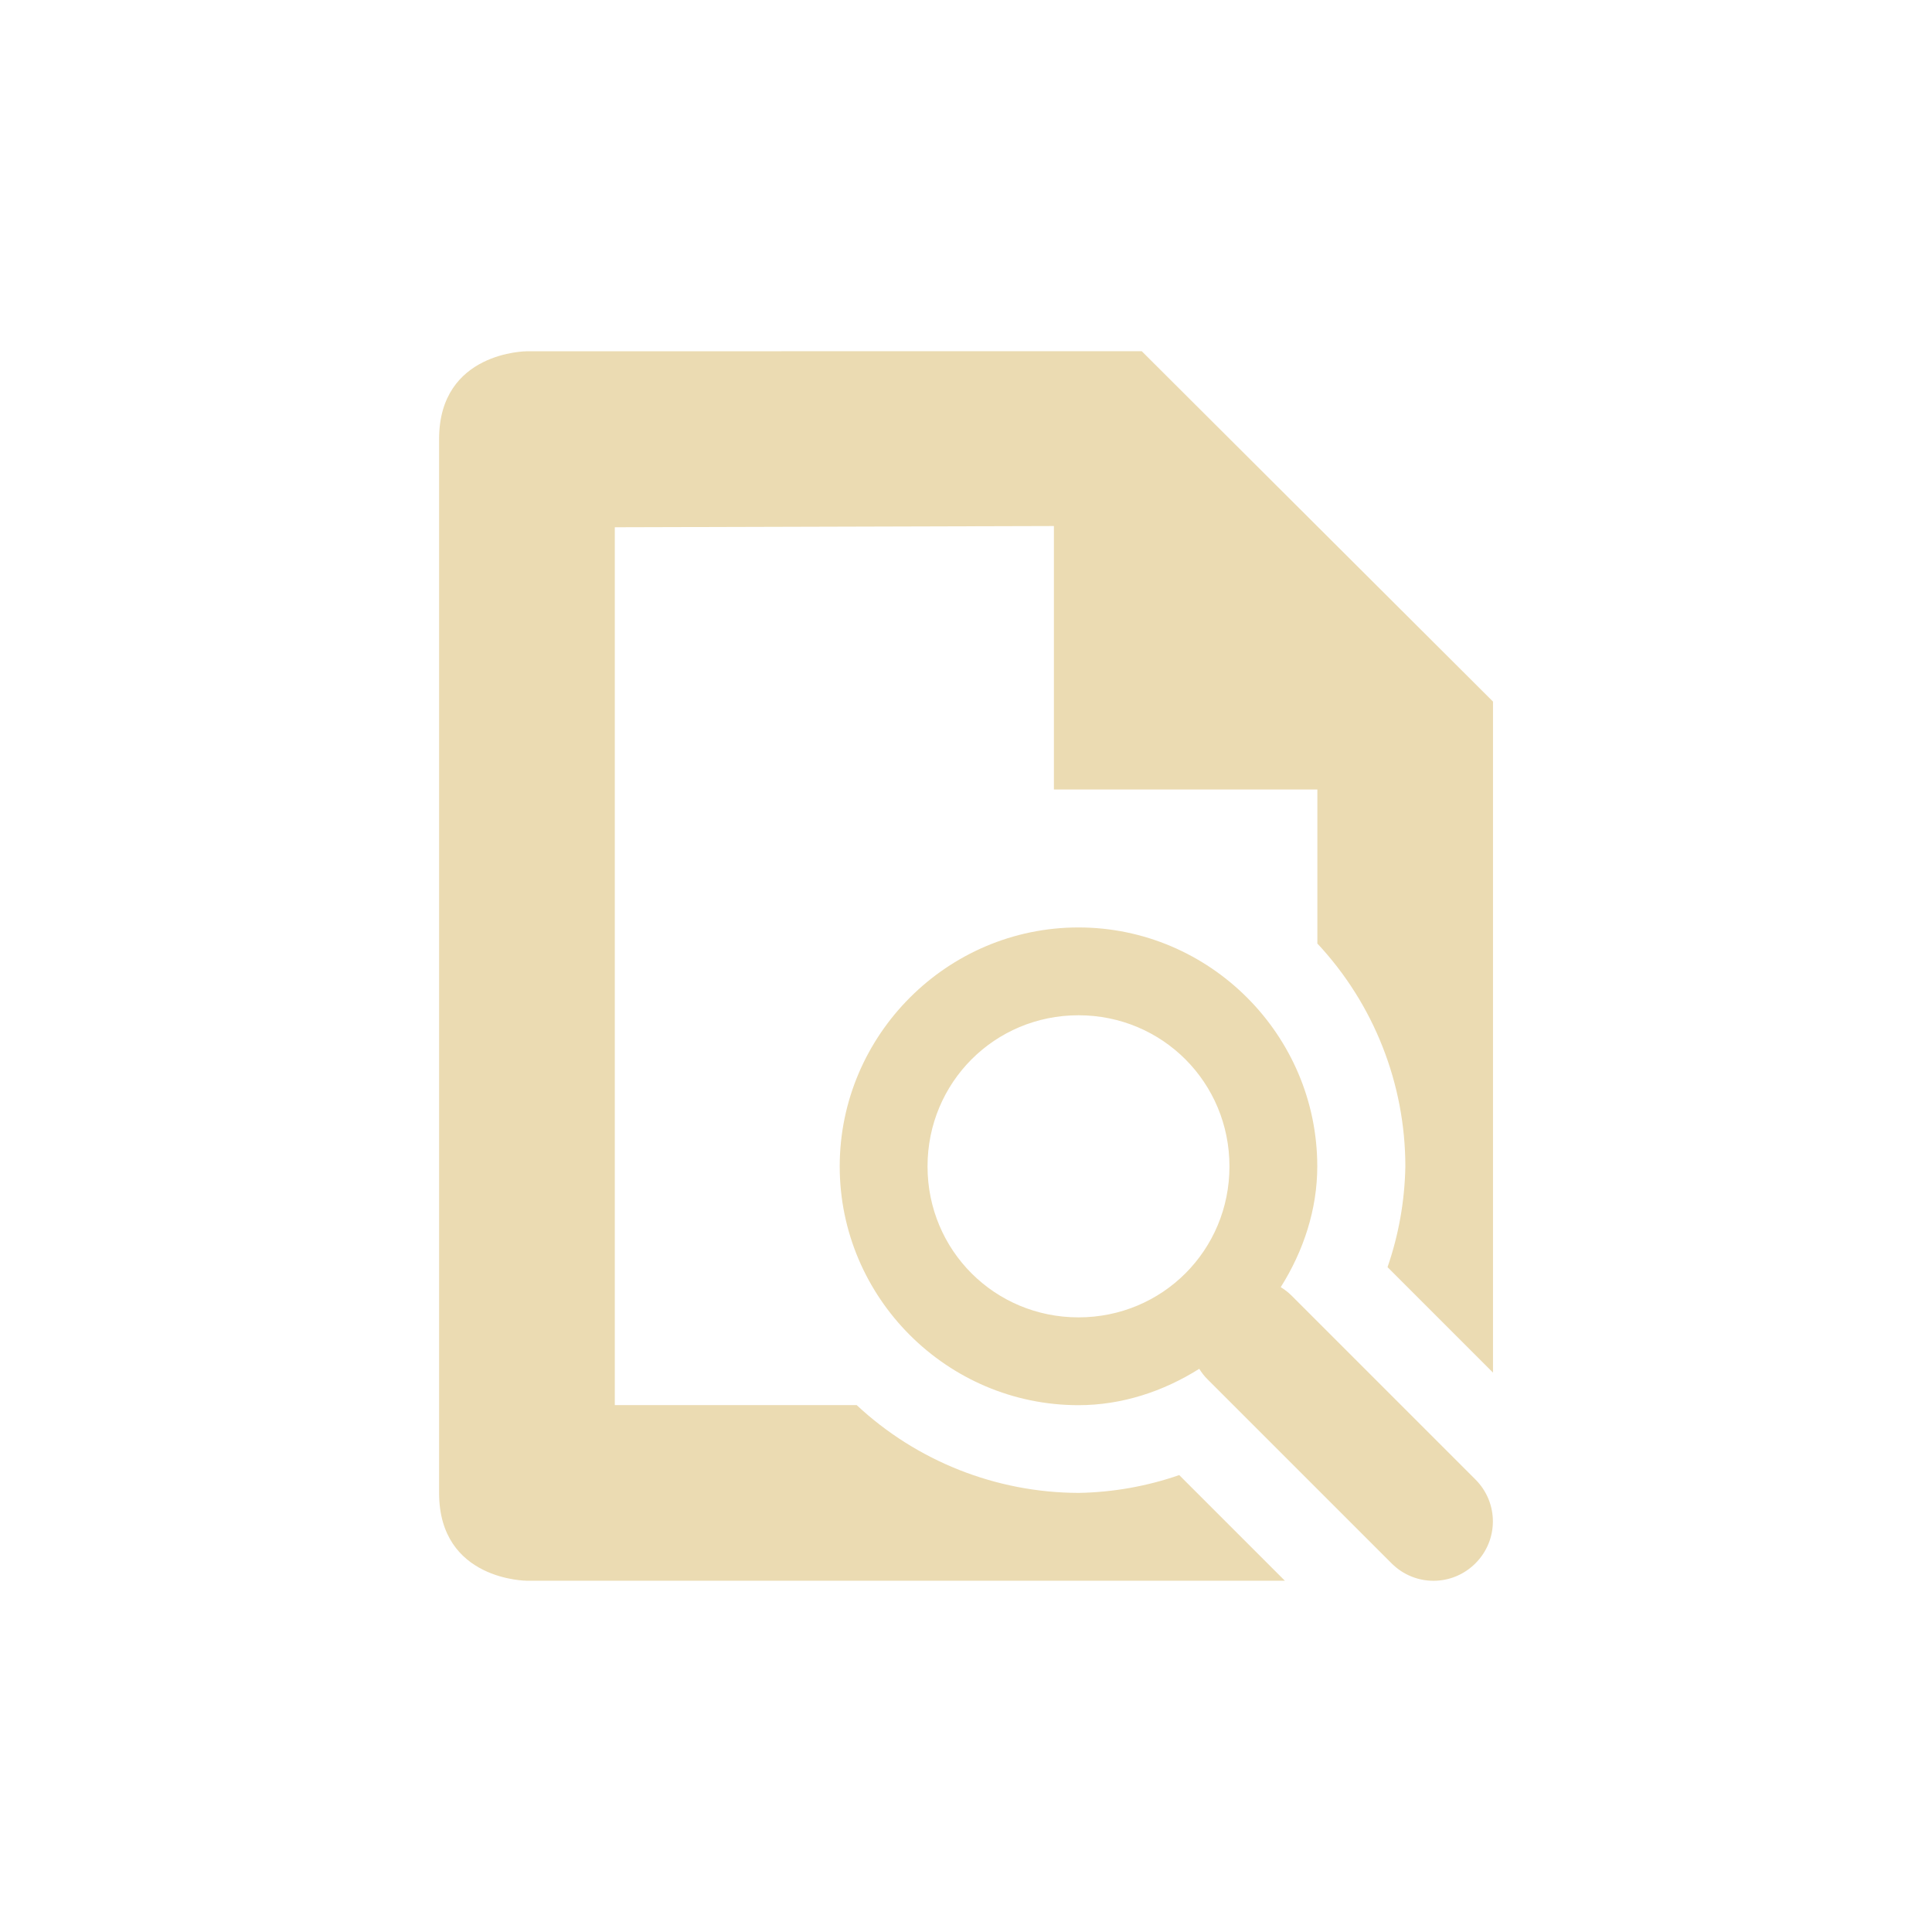
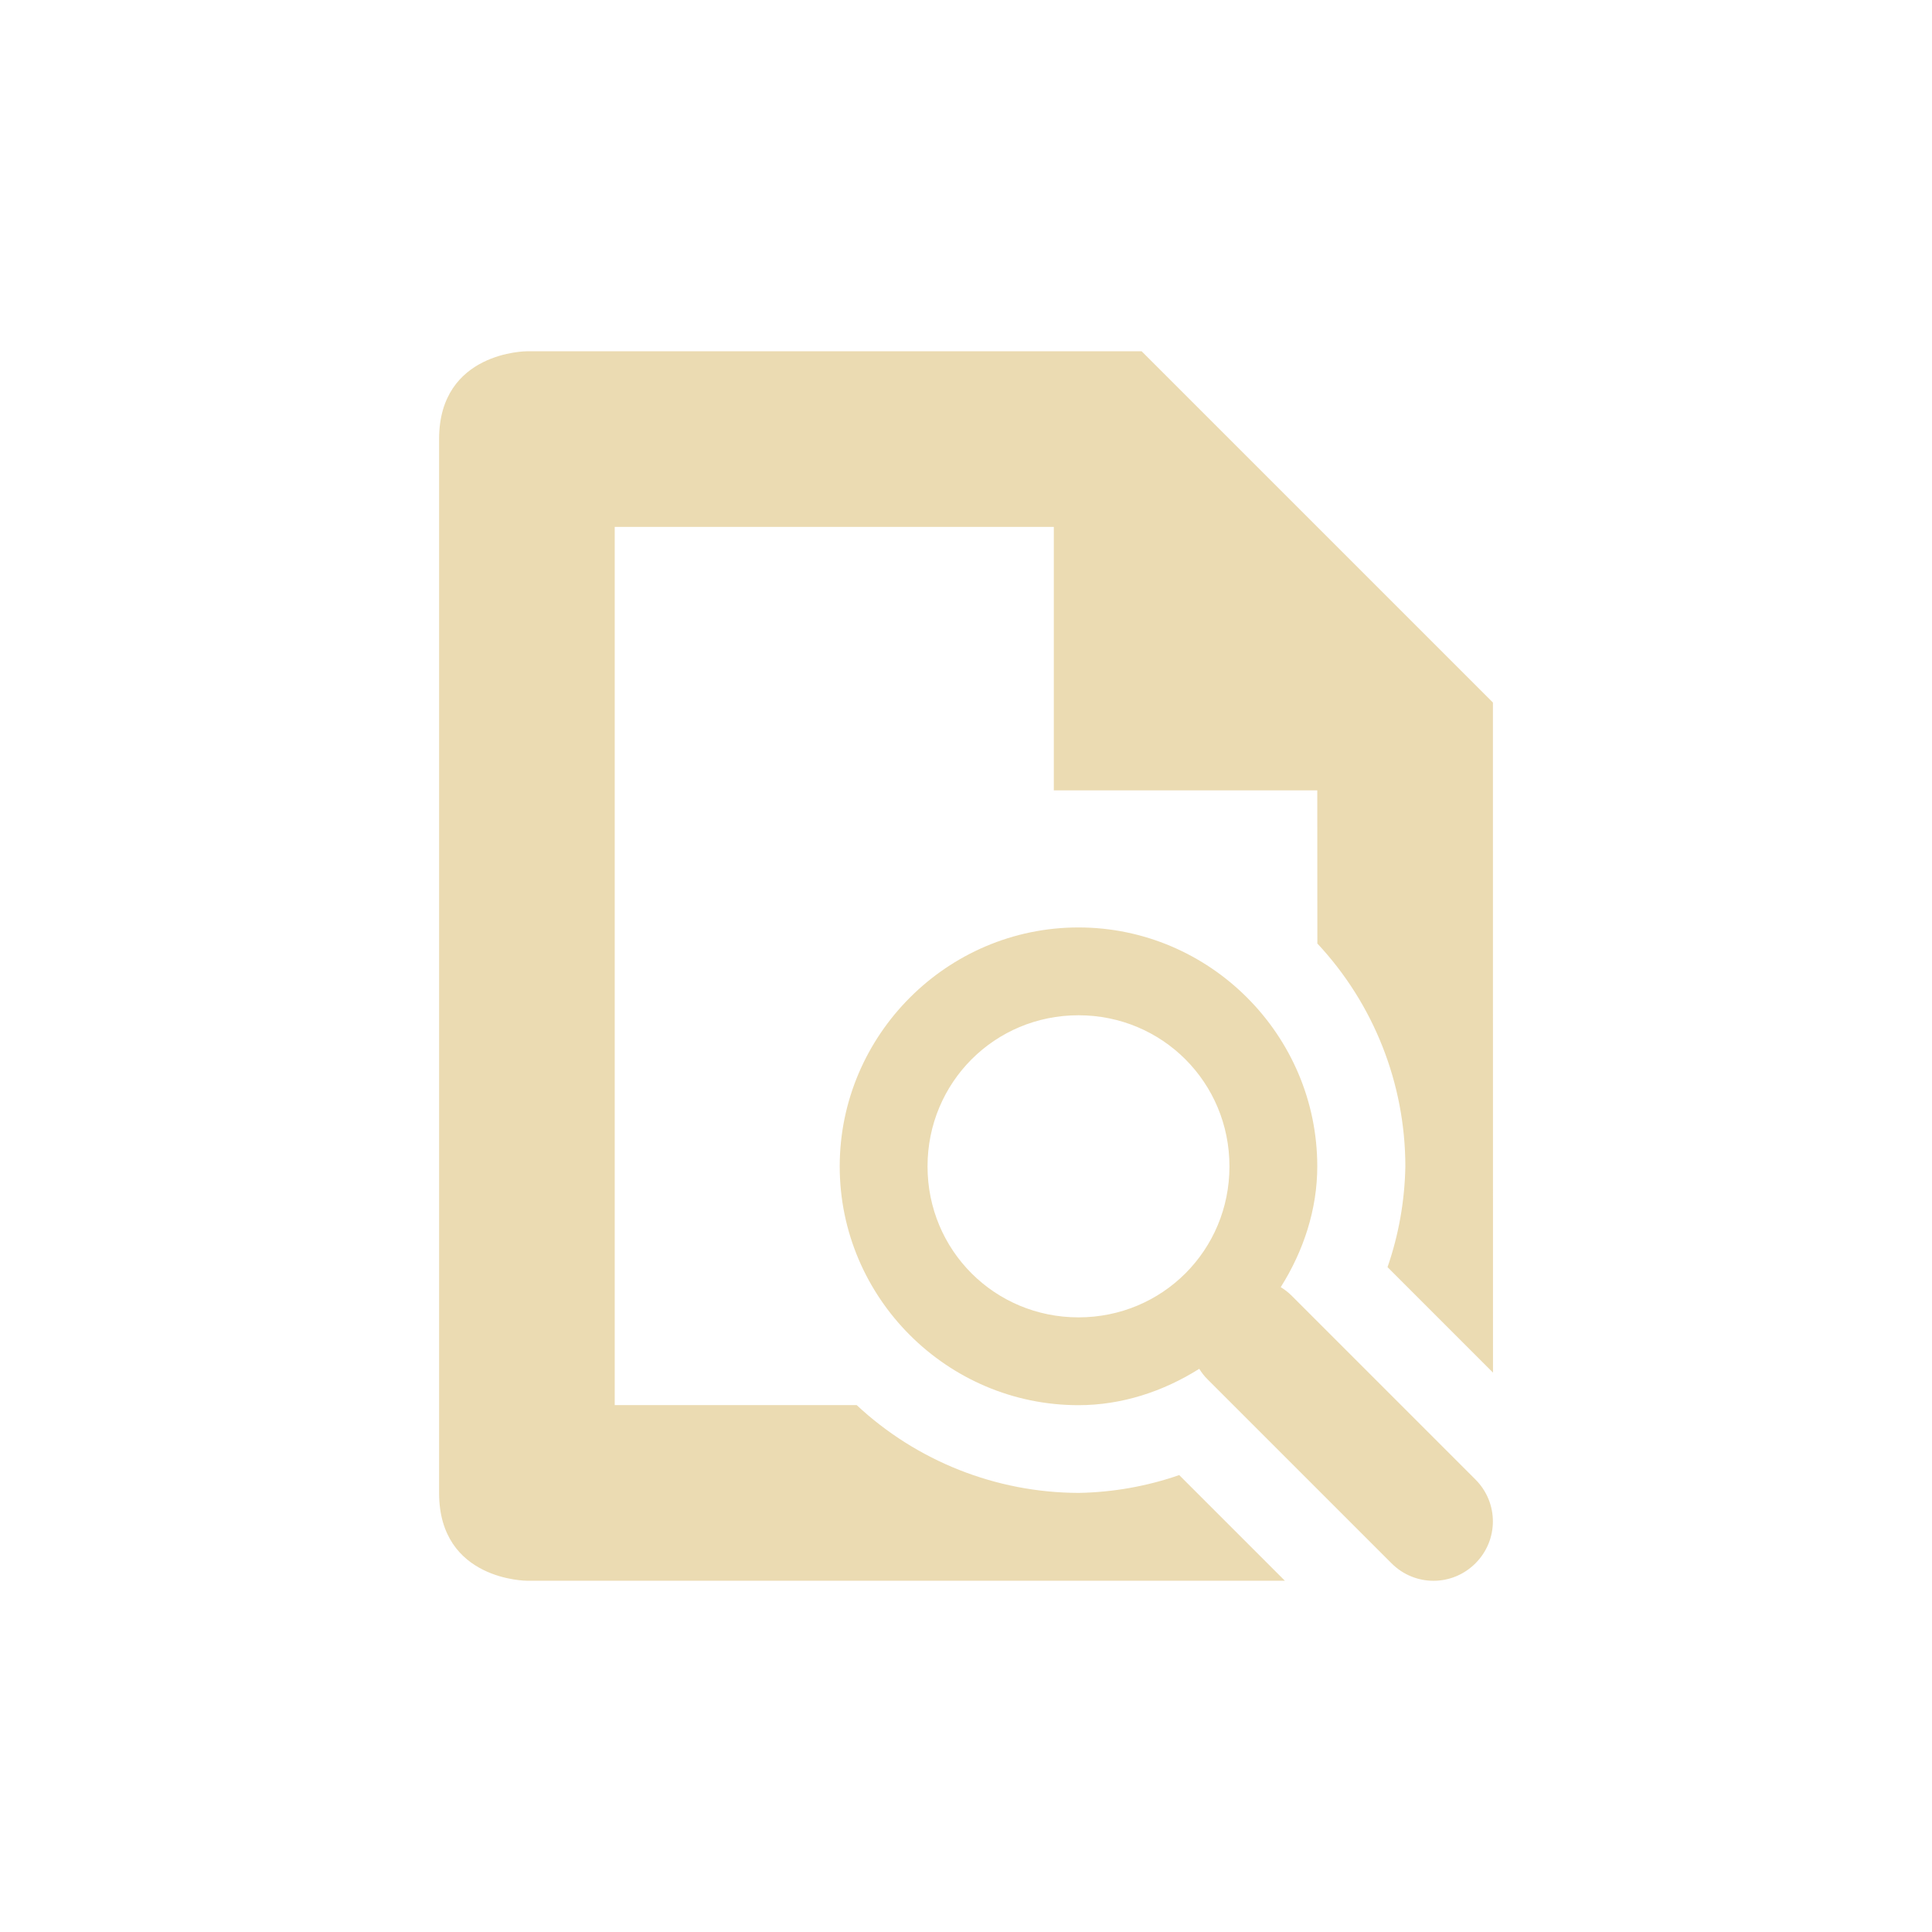
<svg xmlns="http://www.w3.org/2000/svg" width="22" height="22" version="1.1" viewBox="0 0 22 22">
  <defs>
    <style type="text/css">.ColorScheme-Text { color:#ebdbb2; } .ColorScheme-Highlight { color:#458588; }</style>
  </defs>
-   <path class="ColorScheme-Text" d="m6 4s-1 4e-6 -1 1v12c0 1 1 1 1 1h8.631l-1.203-1.203c-0.369 0.128-0.756 0.196-1.146 0.203-0.938-0.003-1.841-0.36-2.527-1h-2.754v-9.996l5-0.014v3h3v1.754c0.643 0.688 1.001 1.595 1.002 2.537-0.007 0.391-0.075 0.779-0.203 1.148l1.201 1.201v-7.641l-4-3.99zm6.281 6.561c-1.496-1.02e-4 -2.719 1.225-2.719 2.721s1.223 2.719 2.719 2.719c0.491 0 0.964-0.155 1.375-0.414 0.027 0.043 0.058 0.084 0.096 0.121l2.094 2.094c0.265 0.265 0.69 0.265 0.955 0 0.265-0.265 0.265-0.69 0-0.955l-2.094-2.094c-0.038-0.038-0.079-0.069-0.123-0.096 0.261-0.414 0.416-0.888 0.416-1.375 0-1.496-1.223-2.721-2.719-2.721zm0 1c0.955 0 1.719 0.765 1.719 1.721 0 0.955-0.763 1.719-1.719 1.719-0.955 0-1.719-0.763-1.719-1.719 0-0.955 0.763-1.721 1.719-1.721z" fill="currentColor" />
+   <path class="ColorScheme-Text" d="m6 4s-1 4e-6 -1 1v12c0 1 1 1 1 1h8.631l-1.203-1.203c-0.369 0.128-0.756 0.196-1.146 0.203-0.938-0.003-1.841-0.36-2.527-1h-2.755v-10h5v3h3l1e-3 1.744c0.643 0.688 1.001 1.595 1.002 2.537-0.007 0.391-0.075 0.779-0.203 1.148l1.201 1.201-9e-4 -7.63-4-4zm6.281 6.561c-1.496-1.02e-4 -2.719 1.225-2.719 2.721s1.223 2.719 2.719 2.719c0.491 0 0.964-0.155 1.375-0.414 0.027 0.043 0.058 0.084 0.096 0.121l2.094 2.094c0.265 0.265 0.69 0.265 0.955 0 0.265-0.265 0.265-0.69 0-0.955l-2.094-2.094c-0.038-0.038-0.079-0.069-0.123-0.096 0.261-0.414 0.416-0.888 0.416-1.375 0-1.496-1.223-2.721-2.719-2.721zm0 1c0.955 0 1.719 0.765 1.719 1.721 0 0.955-0.763 1.719-1.719 1.719-0.955 0-1.719-0.763-1.719-1.719 0-0.955 0.763-1.721 1.719-1.721z" fill="currentColor" />
</svg>
